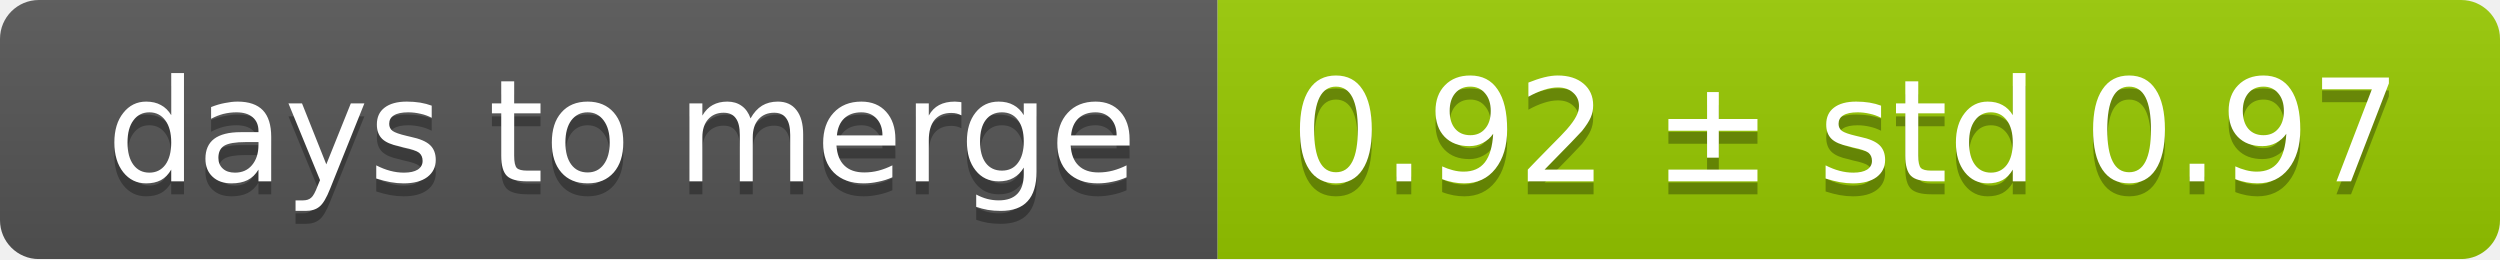
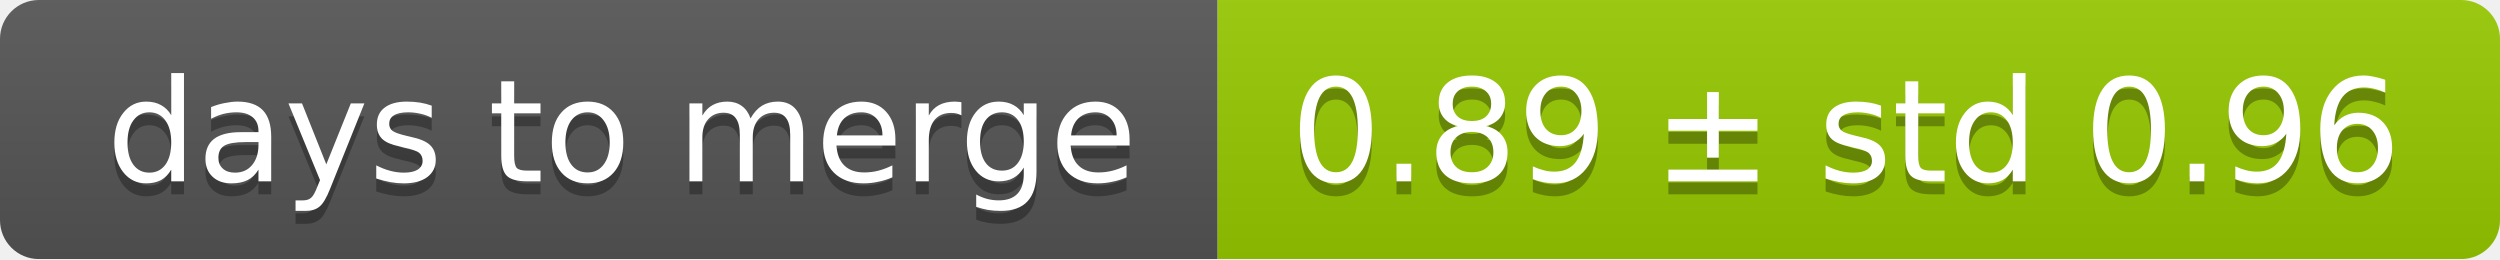
<svg xmlns="http://www.w3.org/2000/svg" width="193" height="20">
  <linearGradient id="smooth" x2="0" y2="100%">
    <stop offset="0" stop-color="#bbb" stop-opacity=".1" />
    <stop offset="1" stop-opacity=".1" />
  </linearGradient>
  <mask id="round">
    <rect width="193" height="20" rx="3" fill="#fff" />
  </mask>
  <g mask="url(#round)">
    <rect width="94" height="20" fill="#555" />
    <rect x="94" width="99" height="20" fill="#97ca00" />
    <rect width="193" height="20" fill="url(#smooth)" />
  </g>
  <g fill="#fff" text-anchor="middle" font-family="DejaVu Sans,Verdana,Geneva,sans-serif" font-size="11">
    <text x="48" y="15" fill="#010101" fill-opacity=".3">days to merge</text>
    <text x="48" y="14">days to merge</text>
-     <text x="142.5" y="15" fill="#010101" fill-opacity=".3">0.92 ± std 0.97</text>
-     <text x="142.5" y="14">0.92 ± std 0.97</text>
+     <text x="142.5" y="15" fill="#010101" fill-opacity=".3">0.89 ± std 0.96</text>
+     <text x="142.5" y="14">0.89 ± std 0.96</text>
  </g>
</svg>
